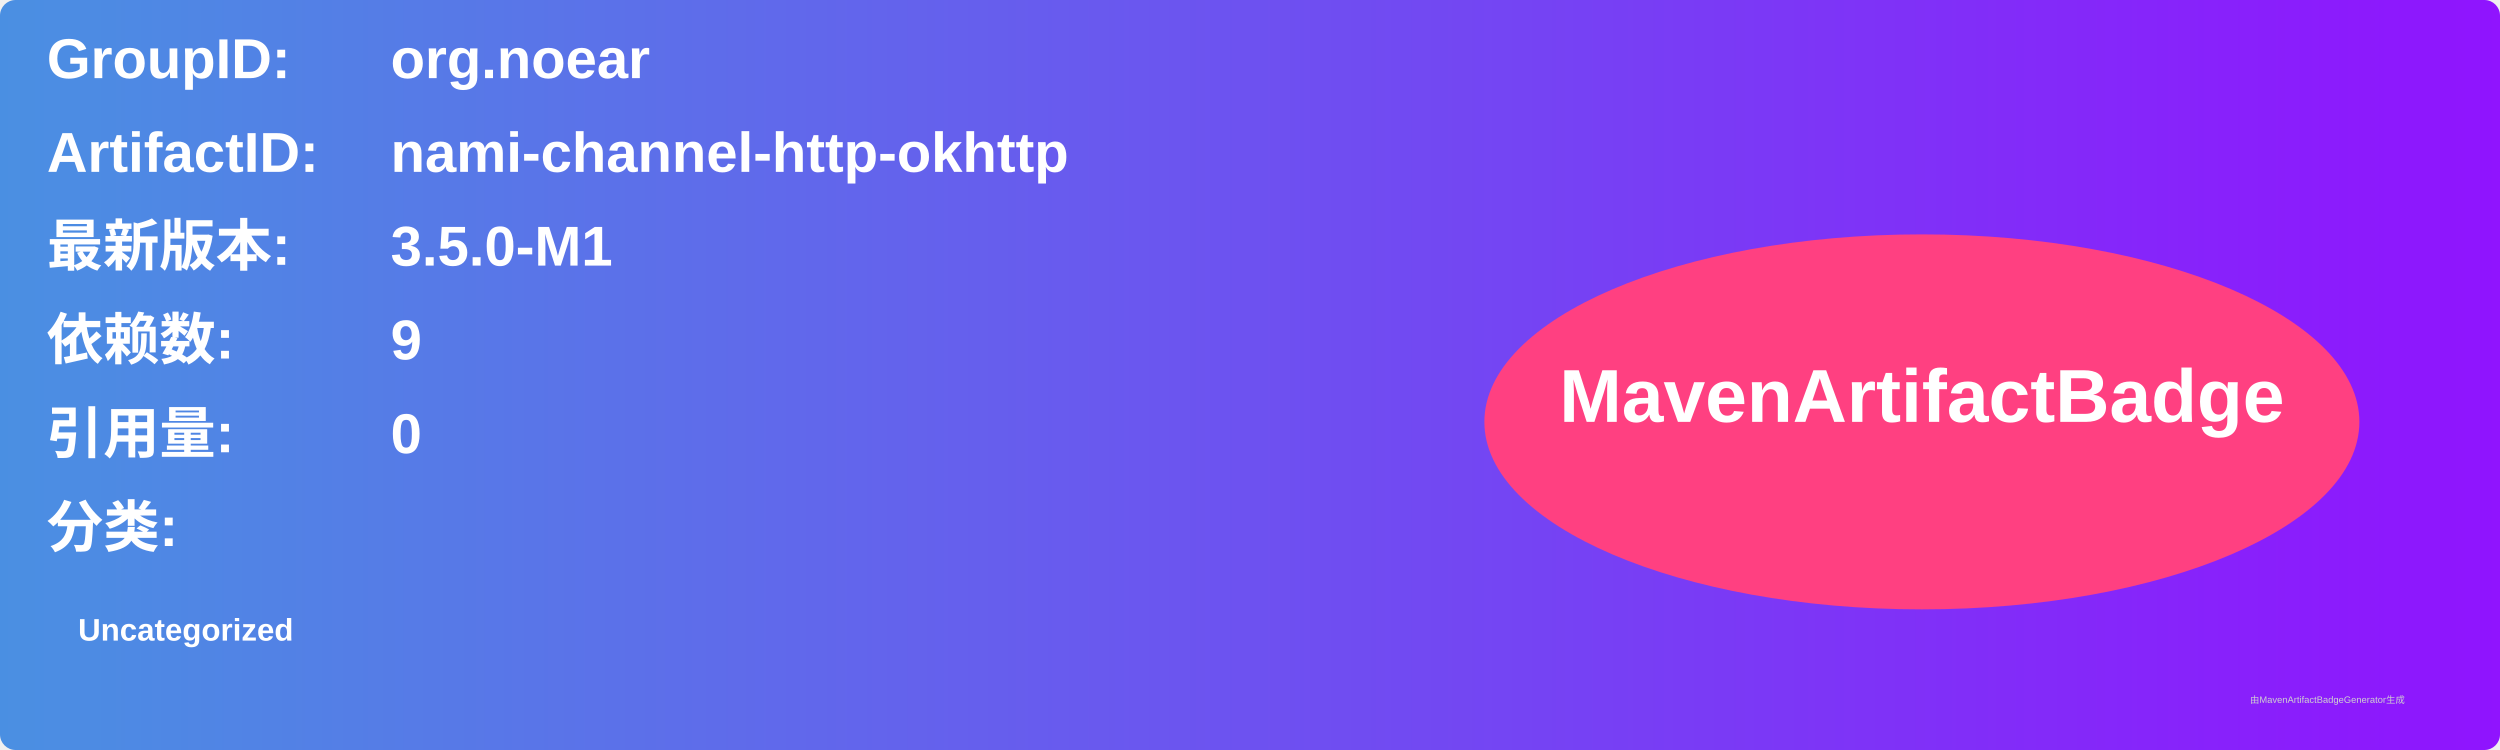
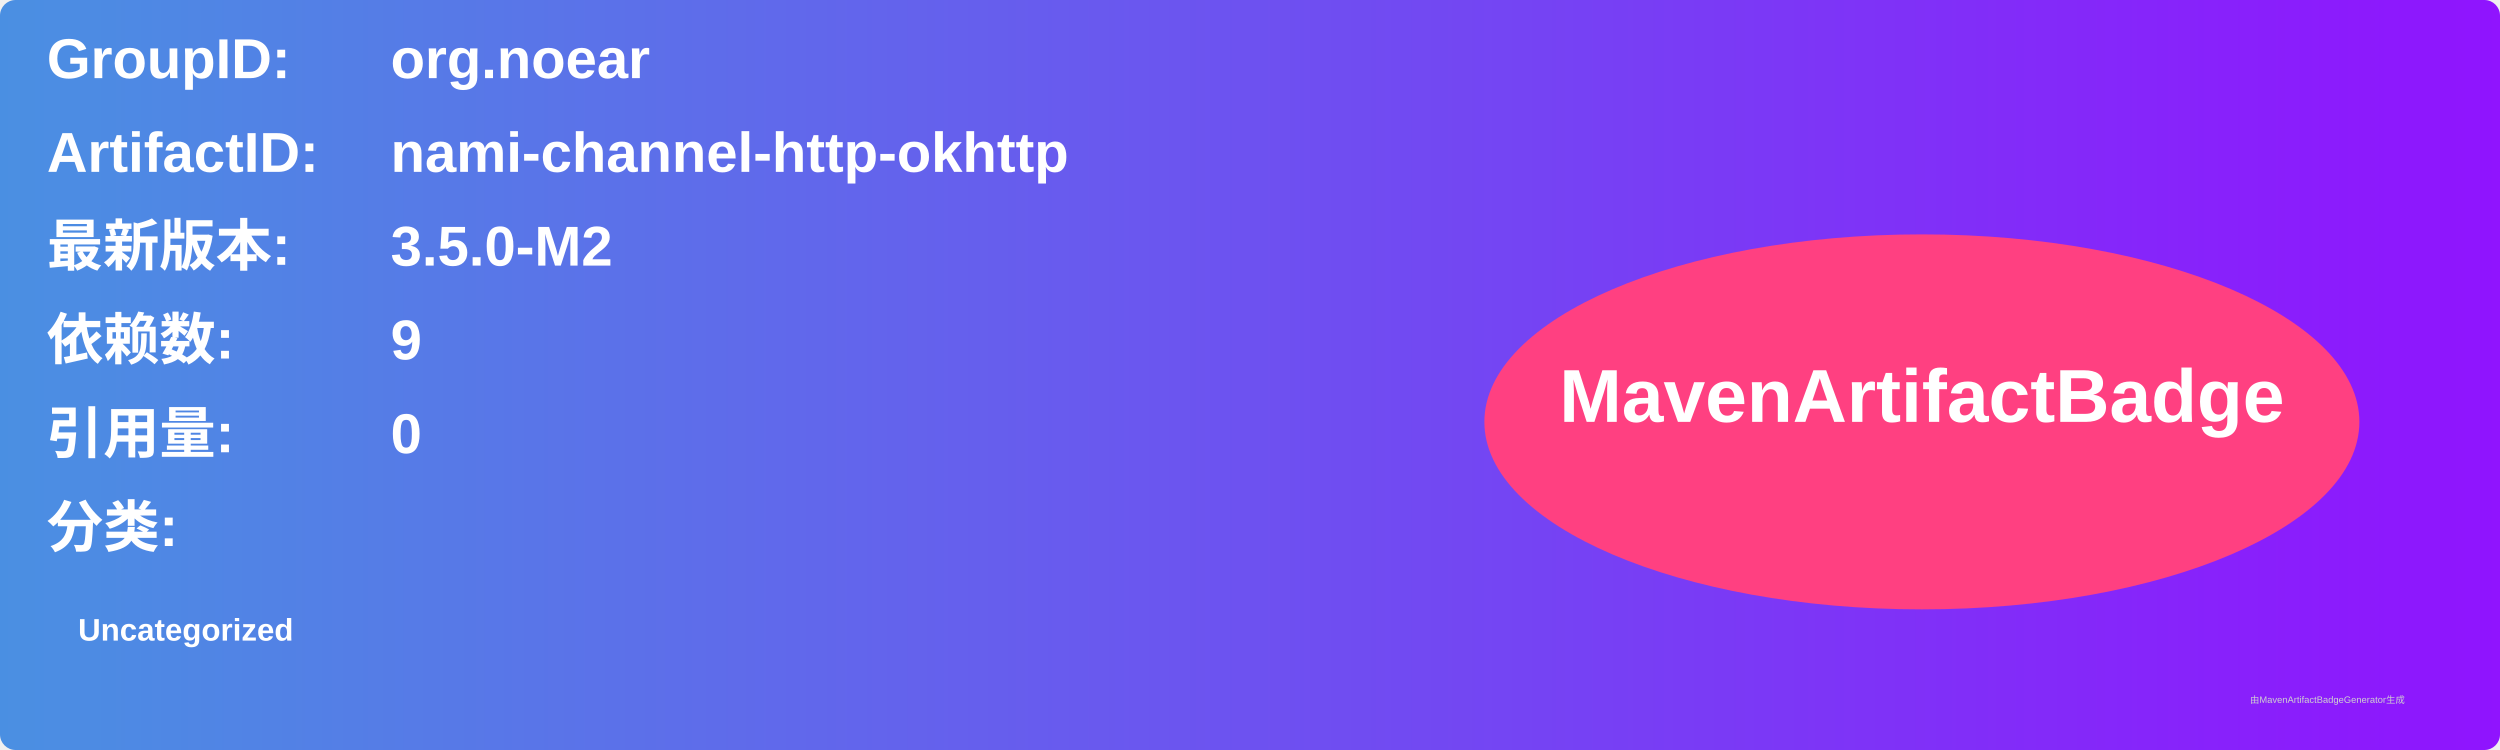
<svg xmlns="http://www.w3.org/2000/svg" width="800" height="240" viewBox="0 0 800 240">
  <linearGradient id="grad" x1="0%" y1="0%" x2="100%" y2="0%">
    <stop offset="0%" stop-color="#4a90e2" />
    <stop offset="100%" stop-color="#9013fe" />
  </linearGradient>
  <rect width="100%" height="100%" rx="5" ry="5" fill="url(#grad)" />
  <g transform="translate(15, 15)">
    <text x="0" y="10" font-family="Arial" font-size="18" fill="white" font-weight="bold" width="260">GroupID:</text>
    <text x="110" y="10" font-family="Arial" font-size="18" fill="white" font-weight="bold" width="460">org.noear</text>
    <text x="0" y="40" font-family="Arial" font-size="18" fill="white" font-weight="bold" width="260">ArtifactID:</text>
    <text x="110" y="40" font-family="Arial" font-size="18" fill="white" font-weight="bold" width="460">nami-channel-http-okhttp</text>
    <text x="0" y="70" font-family="Arial" font-size="18" fill="white" font-weight="bold">最新版本:</text>
    <text x="110" y="70" font-family="Arial" font-size="18" fill="white" font-weight="bold">
-       <tspan font-weight="bold">3.5.0-M1</tspan>
+       <tspan font-weight="bold">3.5.0-M2</tspan>
    </text>
    <text x="0" y="100" font-family="Arial" font-size="18" fill="white" font-weight="bold">依赖数: </text>
    <text x="110" y="100" font-family="Arial" font-size="18" fill="white">
      <tspan font-weight="bold">9</tspan>
    </text>
    <text x="0" y="130" font-family="Arial" font-size="18" fill="white" font-weight="bold">引用量: </text>
    <text x="110" y="130" font-family="Arial" font-size="18" fill="white">
      <tspan font-weight="bold">0</tspan>
    </text>
    <text x="0" y="160" font-family="Arial" font-size="18" fill="white" font-weight="bold">分类:</text>
    <text x="10" y="190" font-family="Arial" font-size="10" fill="white">
      <tspan font-weight="bold">Uncategorized</tspan>
    </text>
    <ellipse cx="600" cy="120" rx="140" ry="60" fill="#ff4081" />
    <text x="600" y="120" text-anchor="middle" font-family="Arial" font-size="24" fill="white" font-weight="bold">MavenArtifactBadge</text>
  </g>
  <text x="720" y="225" font-family="Arial" font-size="3" fill="#d0d0d0">由MavenArtifactBadgeGenerator生成</text>
</svg>
